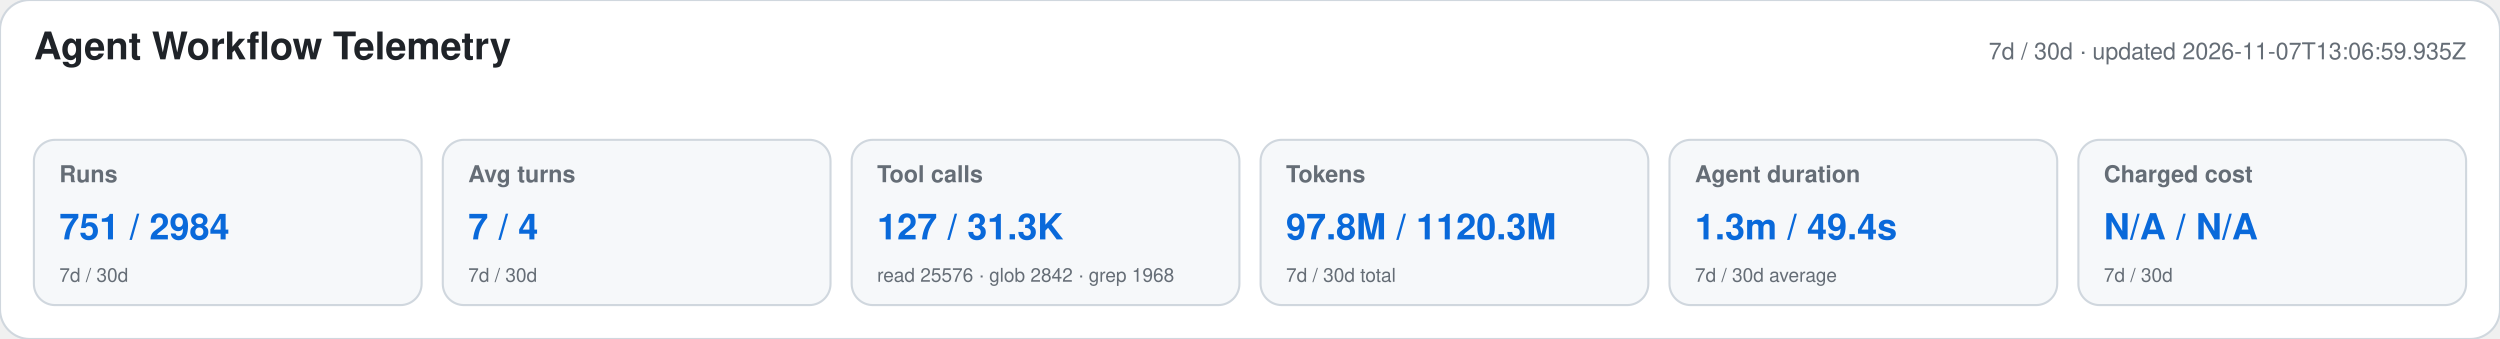
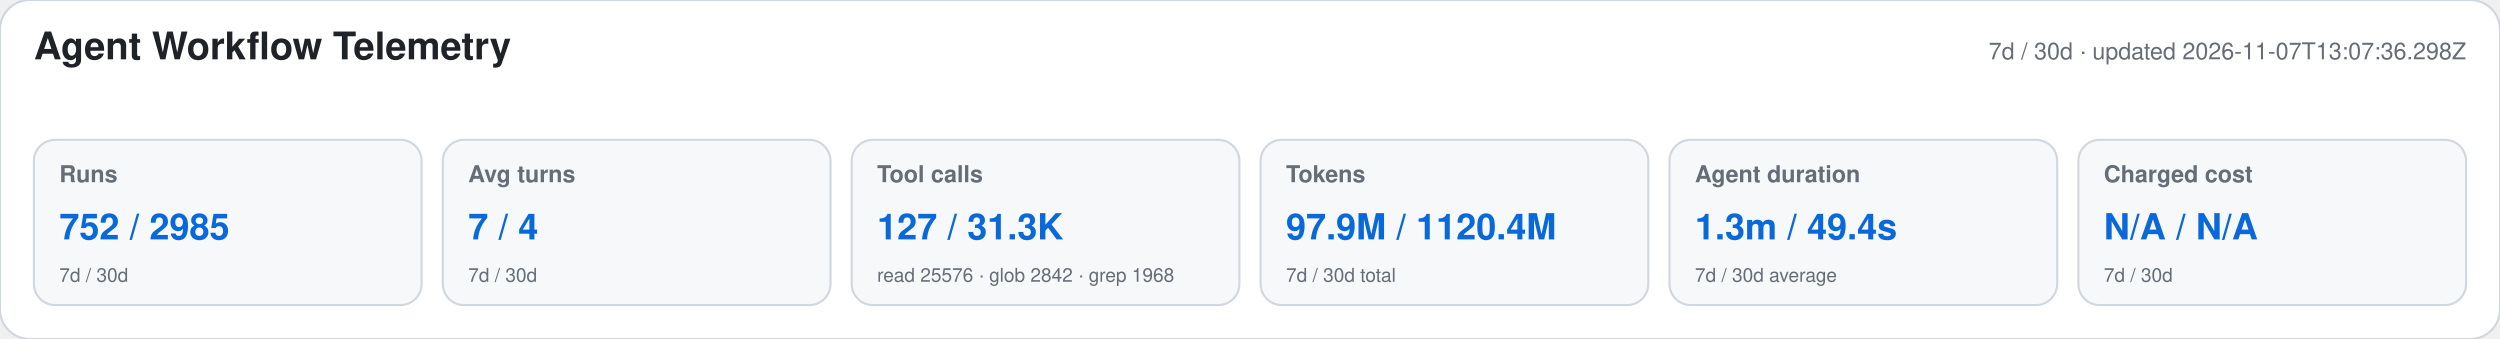
<svg xmlns="http://www.w3.org/2000/svg" width="1180" height="160" viewBox="0 0 1180 160" role="img" aria-labelledby="title desc">
  <style>text{font-family:-apple-system,BlinkMacSystemFont,"Segoe UI",Helvetica,Arial,sans-serif}.heading{font-size:18px;font-weight:650;fill:#1f2328}.meta,.label,.secondary{fill:#656d76}.meta,.label{font-size:11px}.label{font-weight:600}.primary{font-size:17px;font-weight:700;fill:#0969da}.secondary{font-size:9px}</style>
  <rect width="1180" height="160" rx="14" fill="#ffffff" stroke="#d0d7de" />
  <text x="16" y="28" class="heading">Agent Workflow Telemetry</text>
-   <text x="1164" y="28" text-anchor="end" class="meta">7d / 30d · updated 2026-11-07T13:06:59.935Z</text>
+   <text x="1164" y="28" text-anchor="end" class="meta">7d / 30d · updated 2026-11-07T13:07:36.298Z</text>
  <g>
    <rect x="16" y="66" width="183" height="78" rx="10" fill="#f6f8fa" stroke="#d0d7de" />
    <text x="28" y="86" class="label">Runs</text>
-     <text x="28" y="113" class="primary">751 / 2984</text>
+     <text x="28" y="113" class="primary">752 / 2985</text>
    <text x="28" y="133" class="secondary">7d / 30d</text>
  </g>
  <g>
    <rect x="209" y="66" width="183" height="78" rx="10" fill="#f6f8fa" stroke="#d0d7de" />
    <text x="221" y="86" class="label">Avg turns</text>
    <text x="221" y="113" class="primary">7 / 4</text>
    <text x="221" y="133" class="secondary">7d / 30d</text>
  </g>
  <g>
    <rect x="402" y="66" width="183" height="78" rx="10" fill="#f6f8fa" stroke="#d0d7de" />
    <text x="414" y="86" class="label">Tool calls</text>
    <text x="414" y="113" class="primary">127 / 31.3K</text>
    <text x="414" y="133" class="secondary">read 25576 · glob 2842 · grep 1968</text>
  </g>
  <g>
    <rect x="595" y="66" width="183" height="78" rx="10" fill="#f6f8fa" stroke="#d0d7de" />
    <text x="607" y="86" class="label">Tokens</text>
-     <text x="607" y="113" class="primary">97.8M / 1120.3M</text>
+     <text x="607" y="113" class="primary">97.9M / 1120.4M</text>
    <text x="607" y="133" class="secondary">7d / 30d total</text>
  </g>
  <g>
    <rect x="788" y="66" width="183" height="78" rx="10" fill="#f6f8fa" stroke="#d0d7de" />
    <text x="800" y="86" class="label">Agent duration</text>
    <text x="800" y="113" class="primary">1.3m / 49.4s</text>
    <text x="800" y="133" class="secondary">7d / 30d average</text>
  </g>
  <g>
    <rect x="981" y="66" width="183" height="78" rx="10" fill="#f6f8fa" stroke="#d0d7de" />
    <text x="993" y="86" class="label">Charged cost</text>
    <text x="993" y="113" class="primary">N/A / N/A</text>
    <text x="993" y="133" class="secondary">7d / 30d</text>
  </g>
</svg>
